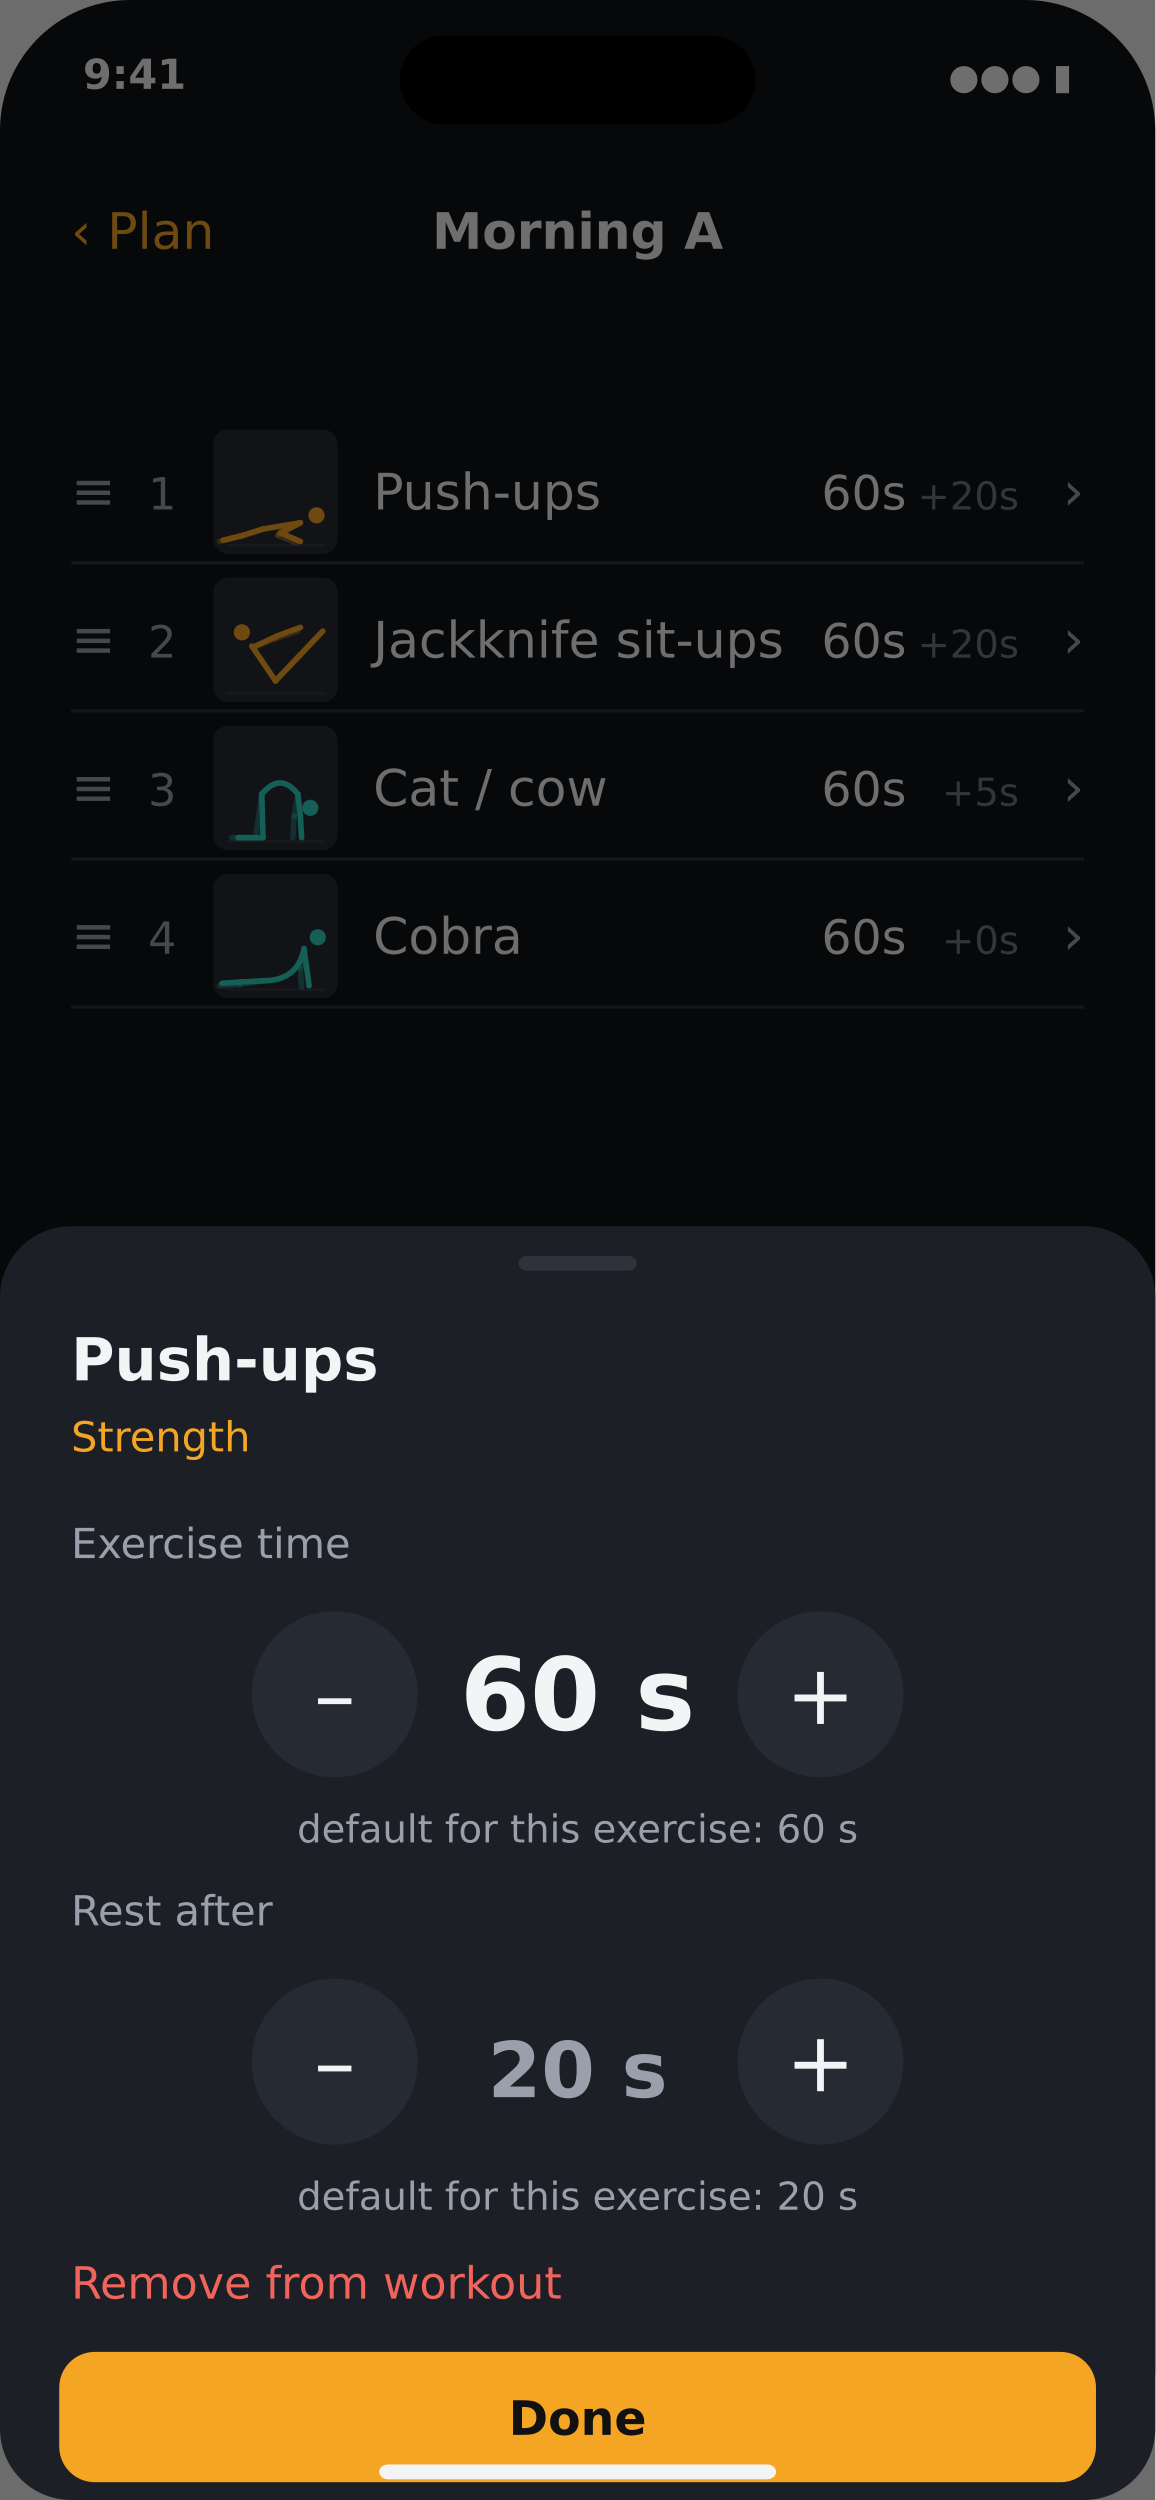
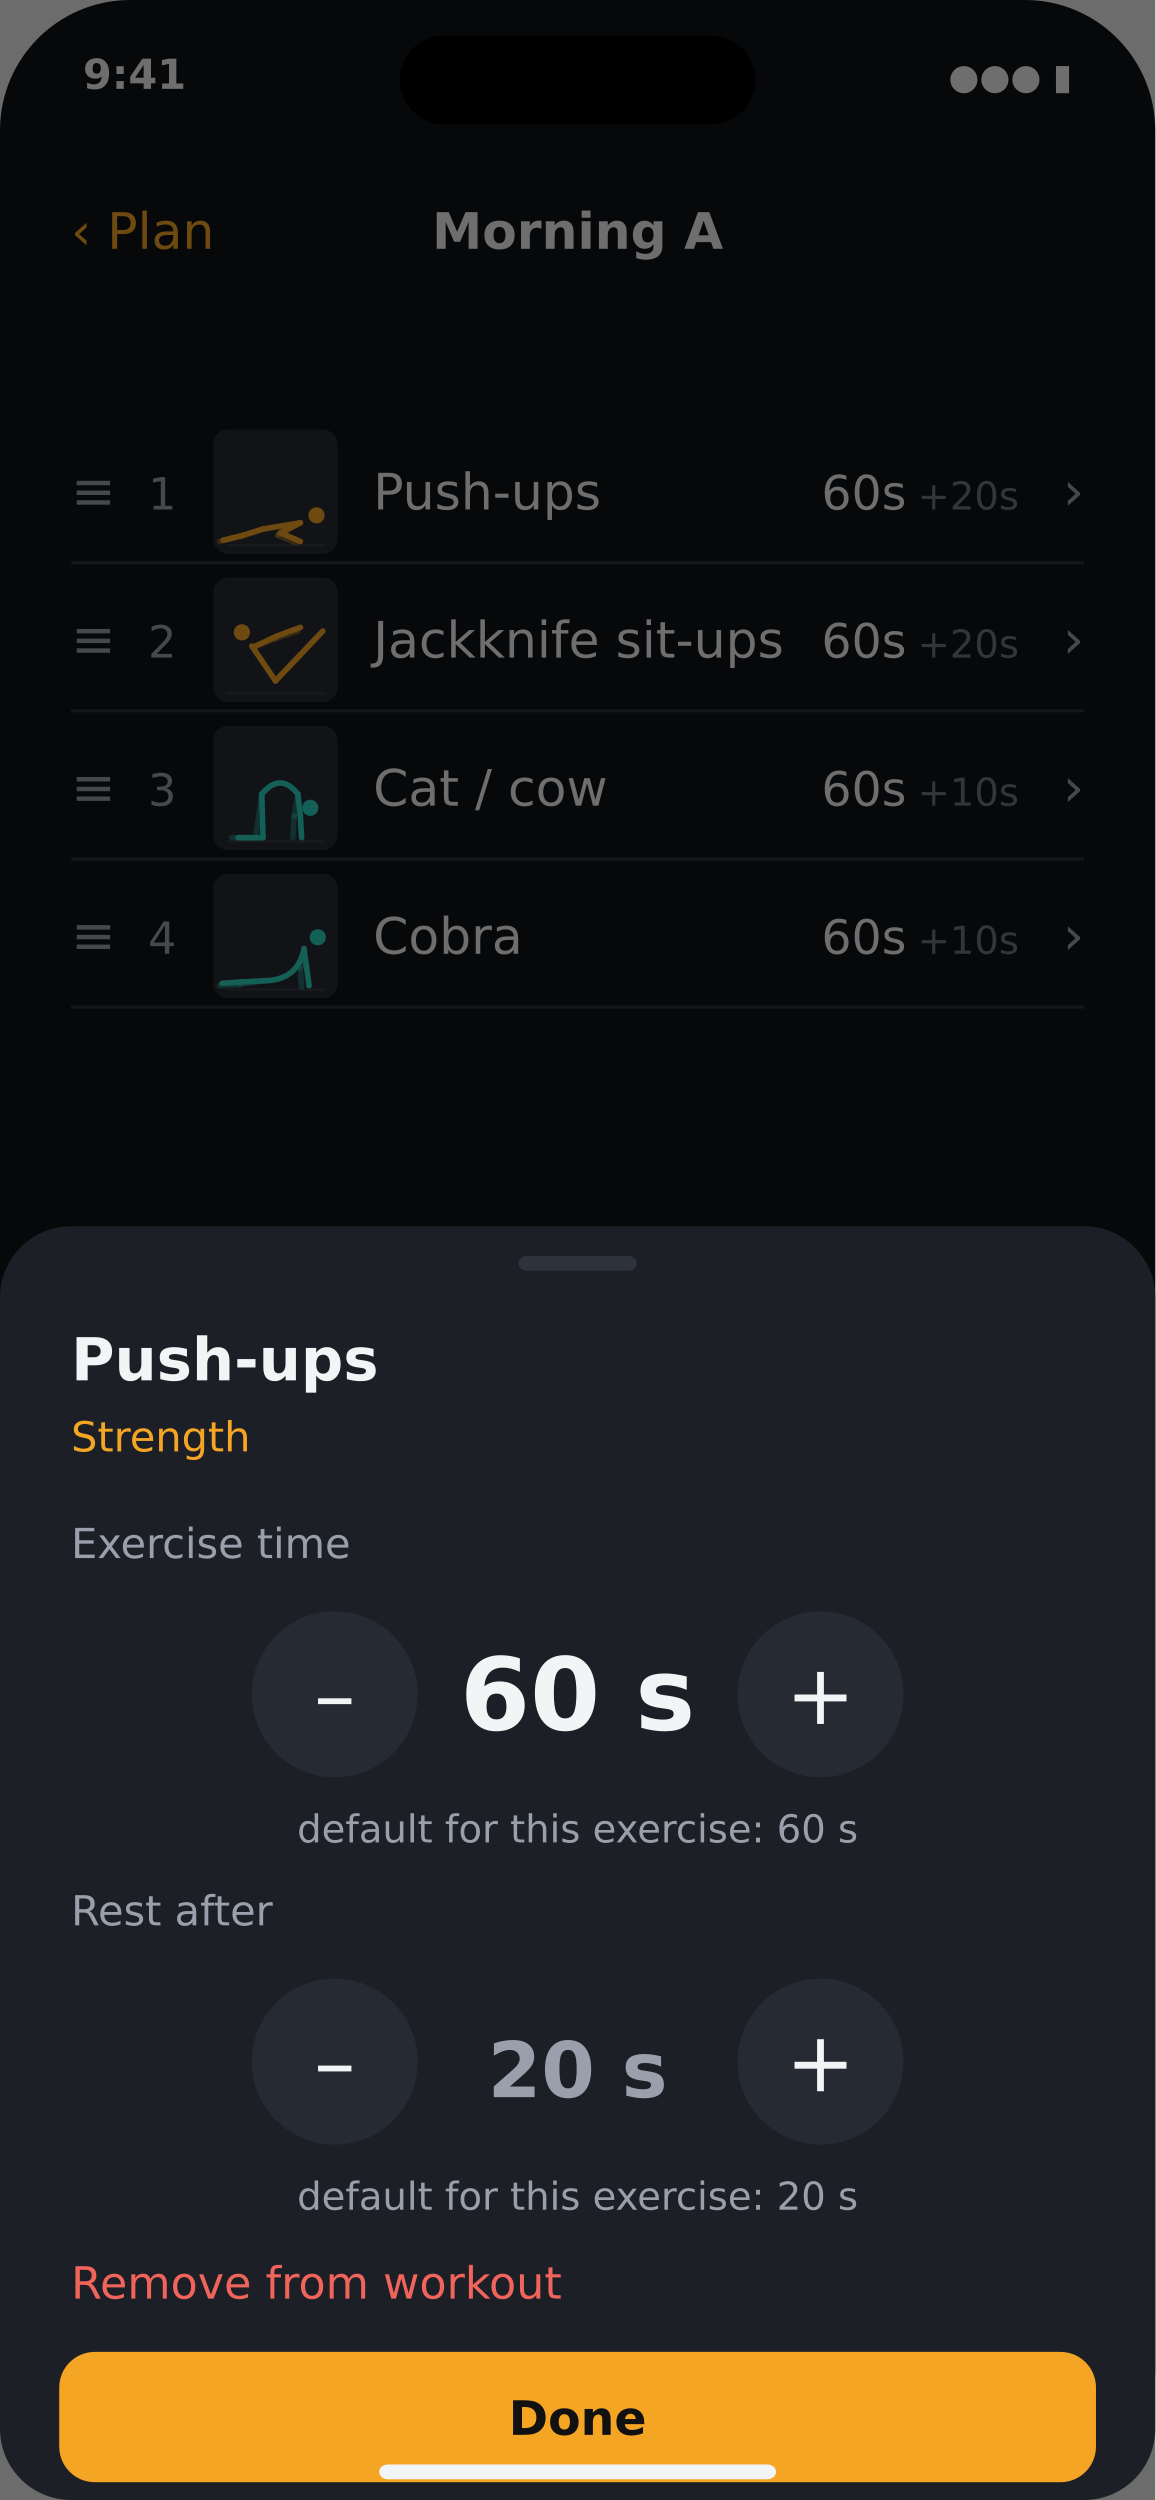
<svg xmlns="http://www.w3.org/2000/svg" width="390" height="844" viewBox="0 0 390 844">
  <rect x="0" y="0" width="390" height="844" rx="44" fill="#0F1115" opacity="1" />
  <text x="28" y="30" font-family="DejaVu Sans" font-size="14" fill="#F3F4F6" text-anchor="start" font-weight="bold" opacity="1">9:41</text>
  <text x="362" y="30" font-family="DejaVu Sans" font-size="12" fill="#F3F4F6" text-anchor="end" opacity="1">●●● ▮</text>
  <rect x="135.0" y="12" width="120" height="30" rx="15" fill="#000" opacity="1" />
  <text x="195.0" y="84" font-family="DejaVu Sans" font-size="17" fill="#F3F4F6" text-anchor="middle" font-weight="bold" opacity="1">Morning A</text>
  <text x="24" y="84" font-family="DejaVu Sans" font-size="17" fill="#F5A524" text-anchor="start" opacity="1">‹ Plan</text>
  <text x="24" y="172" font-family="DejaVu Sans" font-size="18" fill="#9AA0AB" text-anchor="start" opacity="1">≡</text>
  <text x="50" y="172" font-family="DejaVu Sans" font-size="15" fill="#9AA0AB" text-anchor="start" opacity="1">1</text>
  <g transform="translate(72,145) scale(0.21)">
    <rect width="200" height="200" rx="24" fill="#262A33" />
    <line x1="22" y1="186" x2="178" y2="186" stroke="#FFFFFF" stroke-width="3" stroke-linecap="round" opacity="0.08" />
    <line x1="140" y1="150" x2="104" y2="170" stroke="#F5A524" stroke-width="9" stroke-linecap="round" opacity="0.38" />
    <line x1="104" y1="170" x2="132" y2="182" stroke="#F5A524" stroke-width="9" stroke-linecap="round" opacity="0.38" />
    <line x1="80" y1="160" x2="44" y2="172" stroke="#F5A524" stroke-width="9" stroke-linecap="round" opacity="0.38" />
    <line x1="44" y1="172" x2="10" y2="180" stroke="#F5A524" stroke-width="9" stroke-linecap="round" opacity="0.38" />
    <line x1="140" y1="150" x2="80" y2="160" stroke="#F5A524" stroke-width="9" stroke-linecap="round" opacity="1.0" />
    <line x1="140" y1="150" x2="108" y2="166" stroke="#F5A524" stroke-width="9" stroke-linecap="round" opacity="1.0" />
    <line x1="108" y1="166" x2="140" y2="180" stroke="#F5A524" stroke-width="9" stroke-linecap="round" opacity="1.0" />
    <line x1="80" y1="160" x2="48" y2="170" stroke="#F5A524" stroke-width="9" stroke-linecap="round" opacity="1.0" />
    <line x1="48" y1="170" x2="16" y2="178" stroke="#F5A524" stroke-width="9" stroke-linecap="round" opacity="1.0" />
    <circle cx="166" cy="138" r="13" fill="#F5A524" />
  </g>
  <text x="126" y="172" font-family="DejaVu Sans" font-size="17" fill="#F3F4F6" text-anchor="start" opacity="1">Push-ups</text>
  <text x="306" y="172" font-family="DejaVu Sans" font-size="16" fill="#F3F4F6" text-anchor="end" opacity="1">60s</text>
  <text x="344" y="172" font-family="DejaVu Sans" font-size="13" fill="#9AA0AB" text-anchor="end" opacity="0.7">+20s</text>
  <text x="366" y="172" font-family="DejaVu Sans" font-size="18" fill="#9AA0AB" text-anchor="end" opacity="1">›</text>
  <line x1="24" y1="190" x2="366" y2="190" stroke="#2E323B" />
  <text x="24" y="222" font-family="DejaVu Sans" font-size="18" fill="#9AA0AB" text-anchor="start" opacity="1">≡</text>
  <text x="50" y="222" font-family="DejaVu Sans" font-size="15" fill="#9AA0AB" text-anchor="start" opacity="1">2</text>
  <g transform="translate(72,195) scale(0.21)">
    <rect width="200" height="200" rx="24" fill="#262A33" />
    <line x1="22" y1="186" x2="178" y2="186" stroke="#FFFFFF" stroke-width="3" stroke-linecap="round" opacity="0.08" />
    <line x1="64" y1="112" x2="100" y2="98" stroke="#F5A524" stroke-width="9" stroke-linecap="round" opacity="0.38" />
    <line x1="100" y1="98" x2="136" y2="86" stroke="#F5A524" stroke-width="9" stroke-linecap="round" opacity="0.38" />
    <line x1="100" y1="166" x2="136" y2="128" stroke="#F5A524" stroke-width="9" stroke-linecap="round" opacity="0.38" />
    <line x1="136" y1="128" x2="170" y2="92" stroke="#F5A524" stroke-width="9" stroke-linecap="round" opacity="0.38" />
    <line x1="62" y1="110" x2="100" y2="166" stroke="#F5A524" stroke-width="9" stroke-linecap="round" opacity="1.0" />
    <line x1="64" y1="112" x2="102" y2="94" stroke="#F5A524" stroke-width="9" stroke-linecap="round" opacity="1.0" />
    <line x1="102" y1="94" x2="140" y2="80" stroke="#F5A524" stroke-width="9" stroke-linecap="round" opacity="1.0" />
    <line x1="100" y1="166" x2="140" y2="124" stroke="#F5A524" stroke-width="9" stroke-linecap="round" opacity="1.0" />
    <line x1="140" y1="124" x2="176" y2="86" stroke="#F5A524" stroke-width="9" stroke-linecap="round" opacity="1.0" />
    <circle cx="46" cy="88" r="13" fill="#F5A524" />
  </g>
  <text x="126" y="222" font-family="DejaVu Sans" font-size="17" fill="#F3F4F6" text-anchor="start" opacity="1">Jackknife sit-ups</text>
  <text x="306" y="222" font-family="DejaVu Sans" font-size="16" fill="#F3F4F6" text-anchor="end" opacity="1">60s</text>
  <text x="344" y="222" font-family="DejaVu Sans" font-size="13" fill="#9AA0AB" text-anchor="end" opacity="0.7">+20s</text>
  <text x="366" y="222" font-family="DejaVu Sans" font-size="18" fill="#9AA0AB" text-anchor="end" opacity="1">›</text>
  <line x1="24" y1="240" x2="366" y2="240" stroke="#2E323B" />
  <text x="24" y="272" font-family="DejaVu Sans" font-size="18" fill="#9AA0AB" text-anchor="start" opacity="1">≡</text>
  <text x="50" y="272" font-family="DejaVu Sans" font-size="15" fill="#9AA0AB" text-anchor="start" opacity="1">3</text>
  <g transform="translate(72,245) scale(0.21)">
    <rect width="200" height="200" rx="24" fill="#262A33" />
    <line x1="22" y1="186" x2="178" y2="186" stroke="#FFFFFF" stroke-width="3" stroke-linecap="round" opacity="0.08" />
    <line x1="136" y1="110" x2="130" y2="145" stroke="#2DD4BF" stroke-width="9" stroke-linecap="round" opacity="0.38" />
    <line x1="130" y1="145" x2="128" y2="180" stroke="#2DD4BF" stroke-width="9" stroke-linecap="round" opacity="0.38" />
    <line x1="78" y1="110" x2="68" y2="180" stroke="#2DD4BF" stroke-width="9" stroke-linecap="round" opacity="0.38" />
    <line x1="68" y1="180" x2="30" y2="180" stroke="#2DD4BF" stroke-width="9" stroke-linecap="round" opacity="0.38" />
    <path d="M136 110 Q108 74 78 110" fill="none" stroke="#2DD4BF" stroke-width="9" stroke-linecap="round" opacity="1.0" />
    <line x1="136" y1="110" x2="140" y2="145" stroke="#2DD4BF" stroke-width="9" stroke-linecap="round" opacity="1.0" />
    <line x1="140" y1="145" x2="142" y2="180" stroke="#2DD4BF" stroke-width="9" stroke-linecap="round" opacity="1.0" />
    <line x1="78" y1="110" x2="80" y2="180" stroke="#2DD4BF" stroke-width="9" stroke-linecap="round" opacity="1.0" />
    <line x1="80" y1="180" x2="40" y2="180" stroke="#2DD4BF" stroke-width="9" stroke-linecap="round" opacity="1.0" />
    <circle cx="156" cy="132" r="13" fill="#2DD4BF" />
  </g>
  <text x="126" y="272" font-family="DejaVu Sans" font-size="17" fill="#F3F4F6" text-anchor="start" opacity="1">Cat / cow</text>
  <text x="306" y="272" font-family="DejaVu Sans" font-size="16" fill="#F3F4F6" text-anchor="end" opacity="1">60s</text>
-   <text x="344" y="272" font-family="DejaVu Sans" font-size="13" fill="#9AA0AB" text-anchor="end" opacity="0.7">+5s</text>
+   <text x="344" y="272" font-family="DejaVu Sans" font-size="13" fill="#9AA0AB" text-anchor="end" opacity="0.7">+10s</text>
  <text x="366" y="272" font-family="DejaVu Sans" font-size="18" fill="#9AA0AB" text-anchor="end" opacity="1">›</text>
  <line x1="24" y1="290" x2="366" y2="290" stroke="#2E323B" />
  <text x="24" y="322" font-family="DejaVu Sans" font-size="18" fill="#9AA0AB" text-anchor="start" opacity="1">≡</text>
  <text x="50" y="322" font-family="DejaVu Sans" font-size="15" fill="#9AA0AB" text-anchor="start" opacity="1">4</text>
  <g transform="translate(72,295) scale(0.21)">
    <rect width="200" height="200" rx="24" fill="#262A33" />
    <line x1="22" y1="186" x2="178" y2="186" stroke="#FFFFFF" stroke-width="3" stroke-linecap="round" opacity="0.08" />
    <line x1="146" y1="122" x2="140" y2="152" stroke="#2DD4BF" stroke-width="9" stroke-linecap="round" opacity="0.38" />
    <line x1="140" y1="152" x2="142" y2="182" stroke="#2DD4BF" stroke-width="9" stroke-linecap="round" opacity="0.38" />
    <line x1="80" y1="172" x2="42" y2="178" stroke="#2DD4BF" stroke-width="9" stroke-linecap="round" opacity="0.38" />
    <line x1="42" y1="178" x2="10" y2="180" stroke="#2DD4BF" stroke-width="9" stroke-linecap="round" opacity="0.38" />
    <path d="M146 120 Q136 172 80 172" fill="none" stroke="#2DD4BF" stroke-width="9" stroke-linecap="round" opacity="1.0" />
    <line x1="146" y1="122" x2="150" y2="150" stroke="#2DD4BF" stroke-width="9" stroke-linecap="round" opacity="1.0" />
    <line x1="150" y1="150" x2="154" y2="180" stroke="#2DD4BF" stroke-width="9" stroke-linecap="round" opacity="1.0" />
    <line x1="80" y1="172" x2="44" y2="174" stroke="#2DD4BF" stroke-width="9" stroke-linecap="round" opacity="1.0" />
    <line x1="44" y1="174" x2="14" y2="176" stroke="#2DD4BF" stroke-width="9" stroke-linecap="round" opacity="1.0" />
    <circle cx="168" cy="102" r="13" fill="#2DD4BF" />
  </g>
  <text x="126" y="322" font-family="DejaVu Sans" font-size="17" fill="#F3F4F6" text-anchor="start" opacity="1">Cobra</text>
  <text x="306" y="322" font-family="DejaVu Sans" font-size="16" fill="#F3F4F6" text-anchor="end" opacity="1">60s</text>
-   <text x="344" y="322" font-family="DejaVu Sans" font-size="13" fill="#9AA0AB" text-anchor="end" opacity="0.7">+0s</text>
+   <text x="344" y="322" font-family="DejaVu Sans" font-size="13" fill="#9AA0AB" text-anchor="end" opacity="0.7">+10s</text>
  <text x="366" y="322" font-family="DejaVu Sans" font-size="18" fill="#9AA0AB" text-anchor="end" opacity="1">›</text>
  <line x1="24" y1="340" x2="366" y2="340" stroke="#2E323B" />
  <rect x="0" y="0" width="390" height="844" rx="0" fill="#000" opacity="0.55" />
  <rect x="0" y="414" width="390" height="430" rx="24" fill="#1C1F26" opacity="1" />
  <rect x="175.0" y="424" width="40" height="5" rx="3" fill="#2E323B" opacity="1" />
  <text x="24" y="466" font-family="DejaVu Sans" font-size="20" fill="#F3F4F6" text-anchor="start" font-weight="bold" opacity="1">Push-ups</text>
  <text x="24" y="490" font-family="DejaVu Sans" font-size="14" fill="#F5A524" text-anchor="start" opacity="1">Strength</text>
  <text x="24" y="526" font-family="DejaVu Sans" font-size="14" fill="#9AA0AB" text-anchor="start" opacity="1">Exercise time</text>
  <rect x="85.0" y="544" width="56" height="56" rx="28" fill="#262A33" opacity="1" />
  <text x="113.0" y="582" font-family="DejaVu Sans" font-size="28" fill="#F3F4F6" text-anchor="middle" opacity="1">–</text>
  <text x="195.0" y="584" font-family="DejaVu Sans" font-size="34" fill="#F3F4F6" text-anchor="middle" font-weight="bold" opacity="1">60 s</text>
  <rect x="249.0" y="544" width="56" height="56" rx="28" fill="#262A33" opacity="1" />
  <text x="277.0" y="582" font-family="DejaVu Sans" font-size="28" fill="#F3F4F6" text-anchor="middle" opacity="1">+</text>
  <text x="195.0" y="622" font-family="DejaVu Sans" font-size="13" fill="#9AA0AB" text-anchor="middle" opacity="1">default for this exercise: 60 s</text>
  <text x="24" y="650" font-family="DejaVu Sans" font-size="14" fill="#9AA0AB" text-anchor="start" opacity="1">Rest after</text>
  <rect x="85.0" y="668" width="56" height="56" rx="28" fill="#262A33" opacity="1" />
  <text x="113.0" y="706" font-family="DejaVu Sans" font-size="28" fill="#F3F4F6" text-anchor="middle" opacity="1">–</text>
  <text x="195.0" y="708" font-family="DejaVu Sans" font-size="26" fill="#9AA0AB" text-anchor="middle" font-weight="bold" opacity="1">20 s</text>
  <rect x="249.0" y="668" width="56" height="56" rx="28" fill="#262A33" opacity="1" />
  <text x="277.0" y="706" font-family="DejaVu Sans" font-size="28" fill="#F3F4F6" text-anchor="middle" opacity="1">+</text>
  <text x="195.0" y="746" font-family="DejaVu Sans" font-size="13" fill="#9AA0AB" text-anchor="middle" opacity="1">default for this exercise: 20 s</text>
  <text x="24" y="776" font-family="DejaVu Sans" font-size="15" fill="#F0645C" text-anchor="start" opacity="1">Remove from workout</text>
  <rect x="20" y="794" width="350" height="44" rx="12" fill="#F5A524" opacity="1" />
  <text x="195.0" y="822" font-family="DejaVu Sans" font-size="16" fill="#111" text-anchor="middle" font-weight="bold" opacity="1">Done</text>
  <rect x="128.0" y="832" width="134" height="5" rx="3" fill="#F3F4F6" opacity="1" />
</svg>
